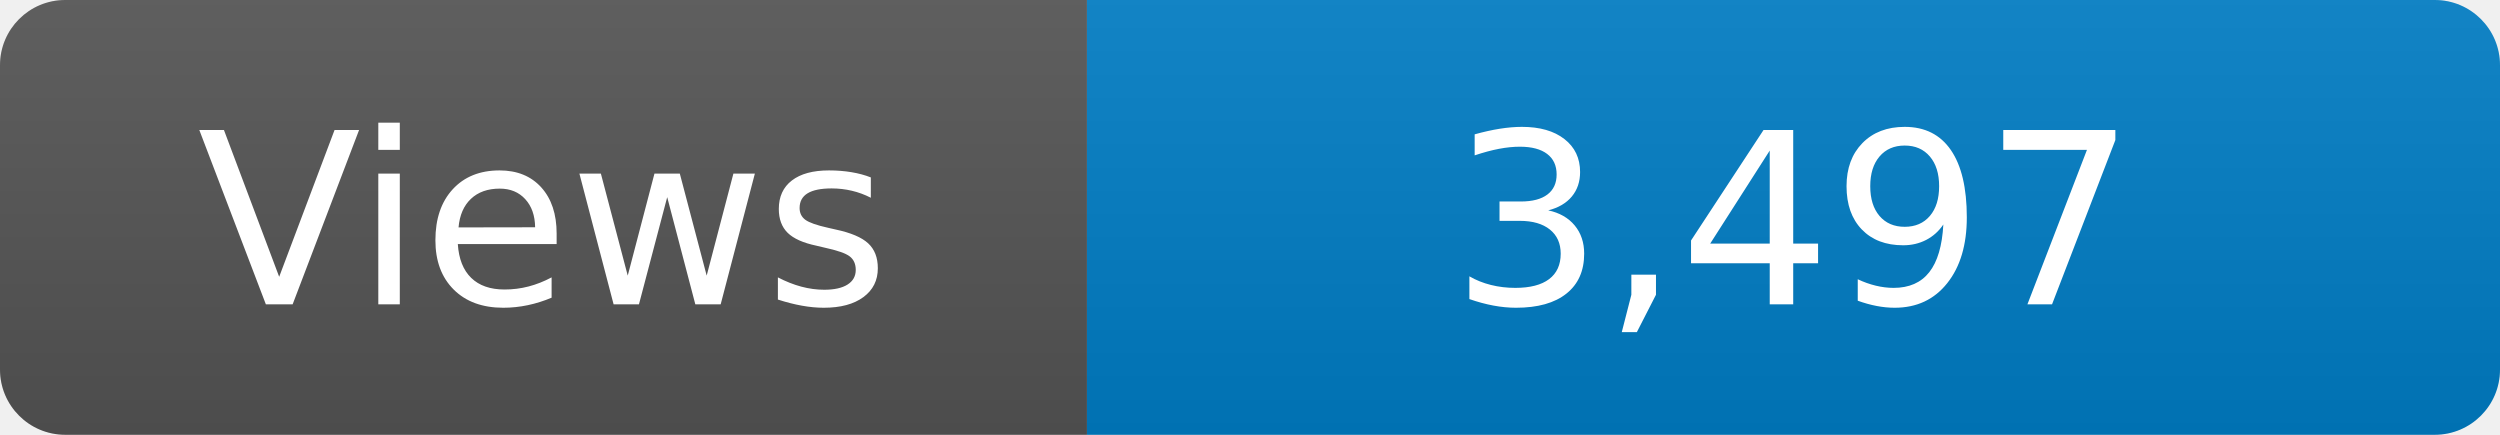
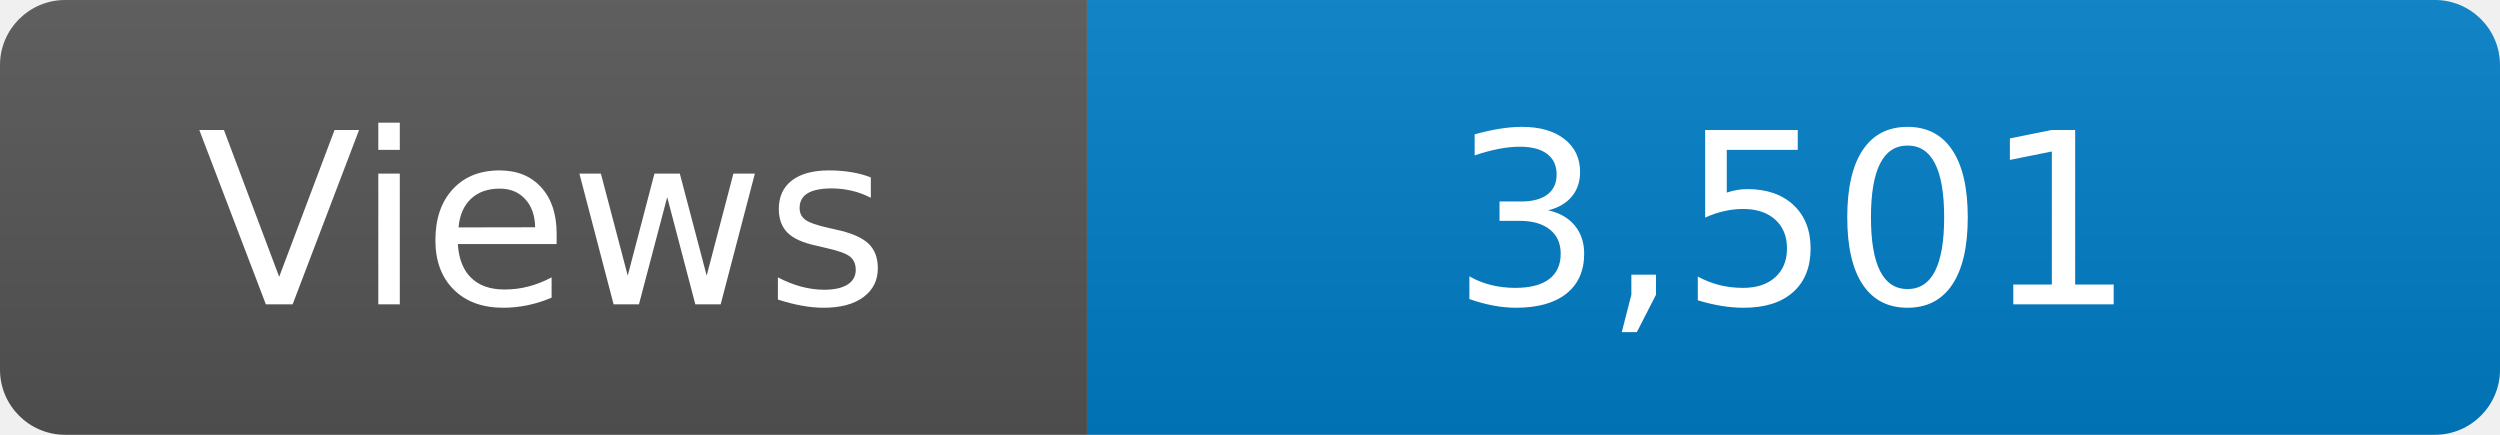
<svg xmlns="http://www.w3.org/2000/svg" width="115" height="20" role="img" aria-label="Maintained?: yes">
  <linearGradient id="s" x2="0" y2="100%">
    <stop offset="0" stop-color="#bbb" stop-opacity=".1" />
    <stop offset="1" stop-opacity=".1" />
  </linearGradient>
  <clipPath id="r">
    <rect width="115" height="20" rx="3" fill="#fff" />
  </clipPath>
  <g clip-path="url(#r)">
    <rect width="50" height="20" fill="#555" />
    <rect x="50" width="160" height="20" fill="#007ec6" />
    <rect width="115" height="20" fill="url(#s)" />
  </g>
  <g fill="#fff" text-anchor="middle" font-family="Verdana,Geneva,DejaVu Sans,sans-serif" font-size="110">
    <text x="250" y="140" transform="scale(.1)" fill="#fff">Views</text>
-     <text x="825" y="140" transform="scale(.1)" fill="#fff">3,497</text>
+     <text x="825" y="140" transform="scale(.1)" fill="#fff">3,501</text>
  </g>
</svg>
